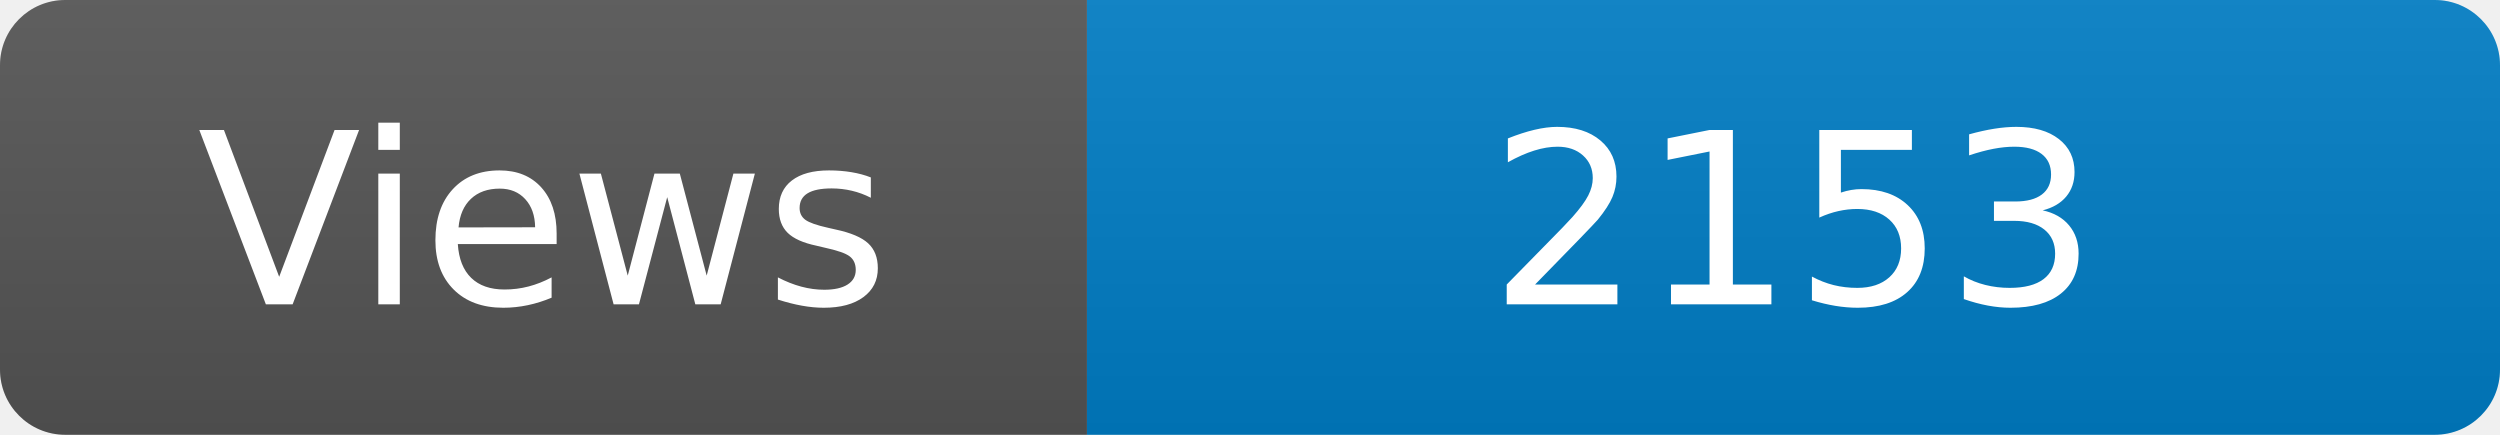
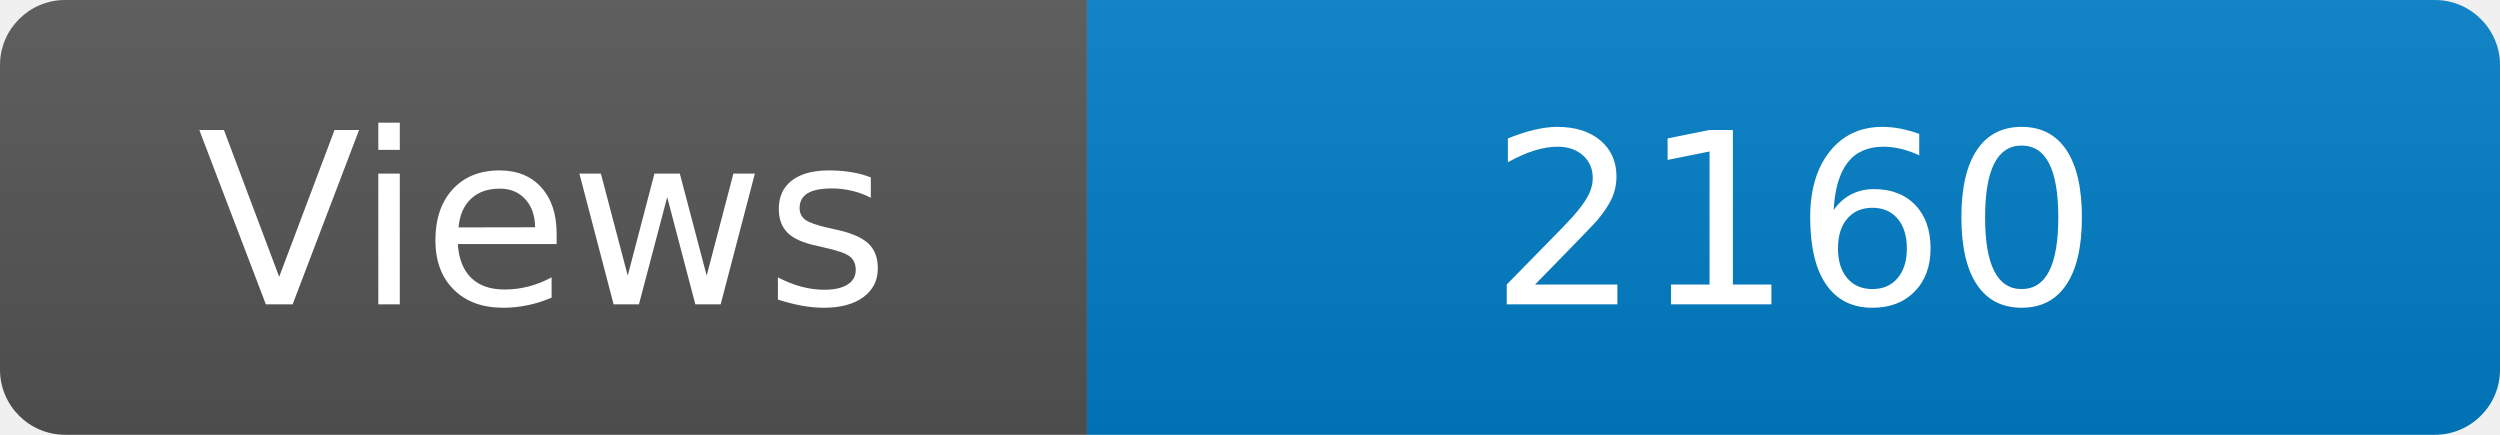
<svg xmlns="http://www.w3.org/2000/svg" width="115" height="20" role="img" aria-label="Maintained?: yes">
  <linearGradient id="s" x2="0" y2="100%">
    <stop offset="0" stop-color="#bbb" stop-opacity=".1" />
    <stop offset="1" stop-opacity=".1" />
  </linearGradient>
  <clipPath id="r">
    <rect width="115" height="20" rx="3" fill="#fff" />
  </clipPath>
  <g clip-path="url(#r)">
    <rect width="50" height="20" fill="#555" />
    <rect x="50" width="160" height="20" fill="#007ec6" />
    <rect width="115" height="20" fill="url(#s)" />
  </g>
  <g fill="#fff" text-anchor="middle" font-family="Verdana,Geneva,DejaVu Sans,sans-serif" font-size="110">
    <text x="250" y="140" transform="scale(.1)" fill="#fff">Views</text>
-     <text x="825" y="140" transform="scale(.1)" fill="#fff">2153</text>
+     <text x="825" y="140" transform="scale(.1)" fill="#fff">2160</text>
  </g>
</svg>
